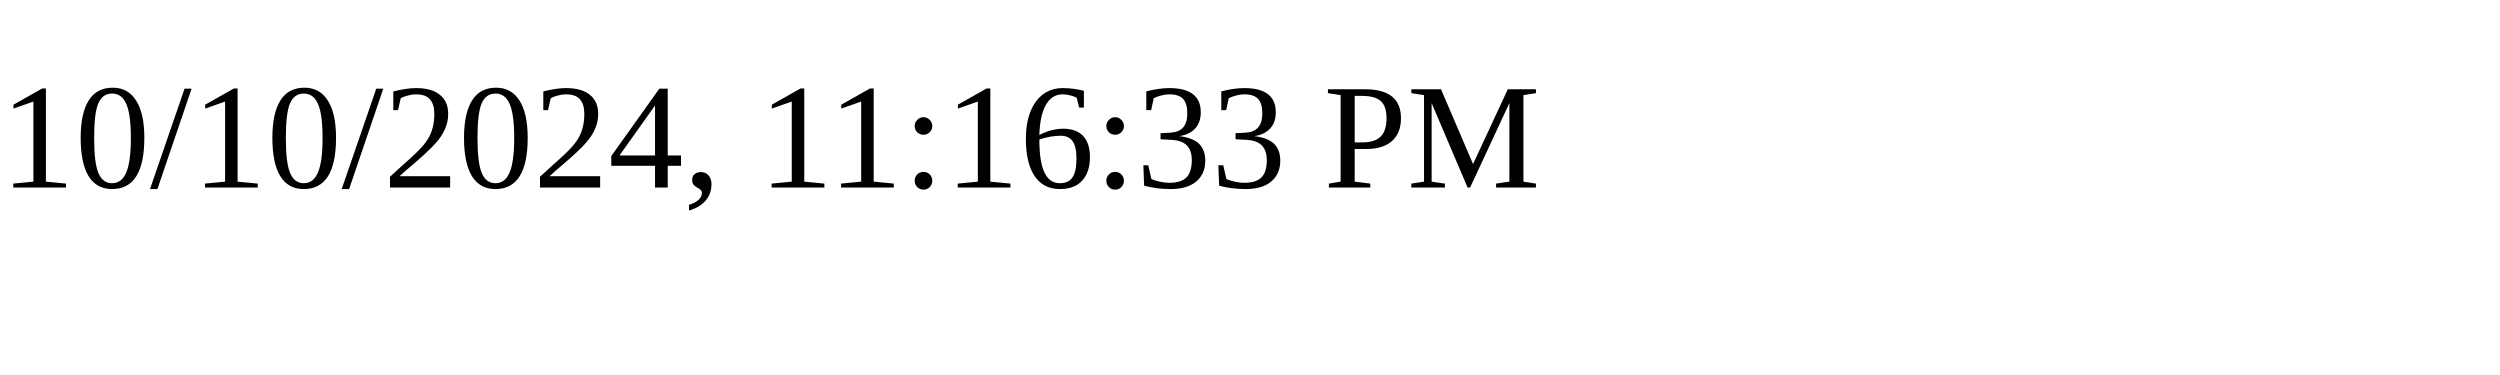
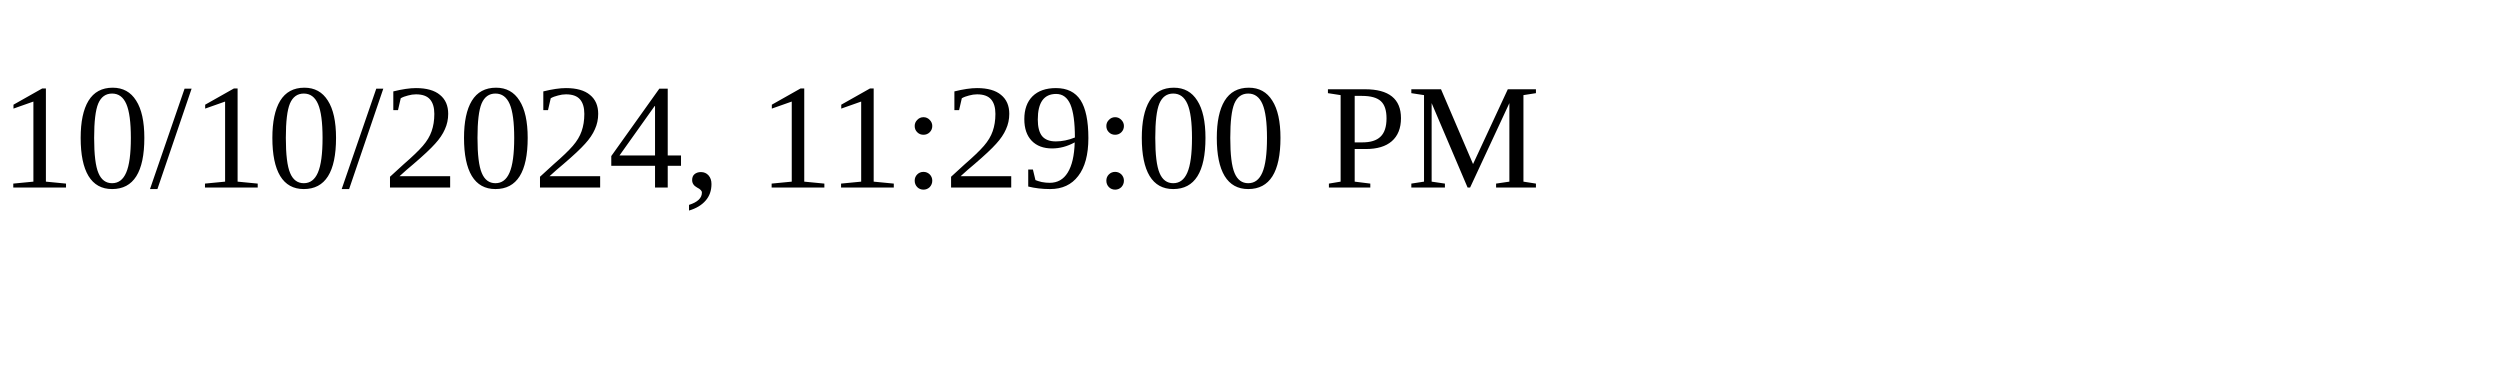
<svg xmlns="http://www.w3.org/2000/svg" height="30" width="200">
-   <text x="0" y="15">10/10/2024, 11:16:33 PM</text>
+   <text x="0" y="15">10/10/2024, 11:29:00 PM</text>
</svg>
